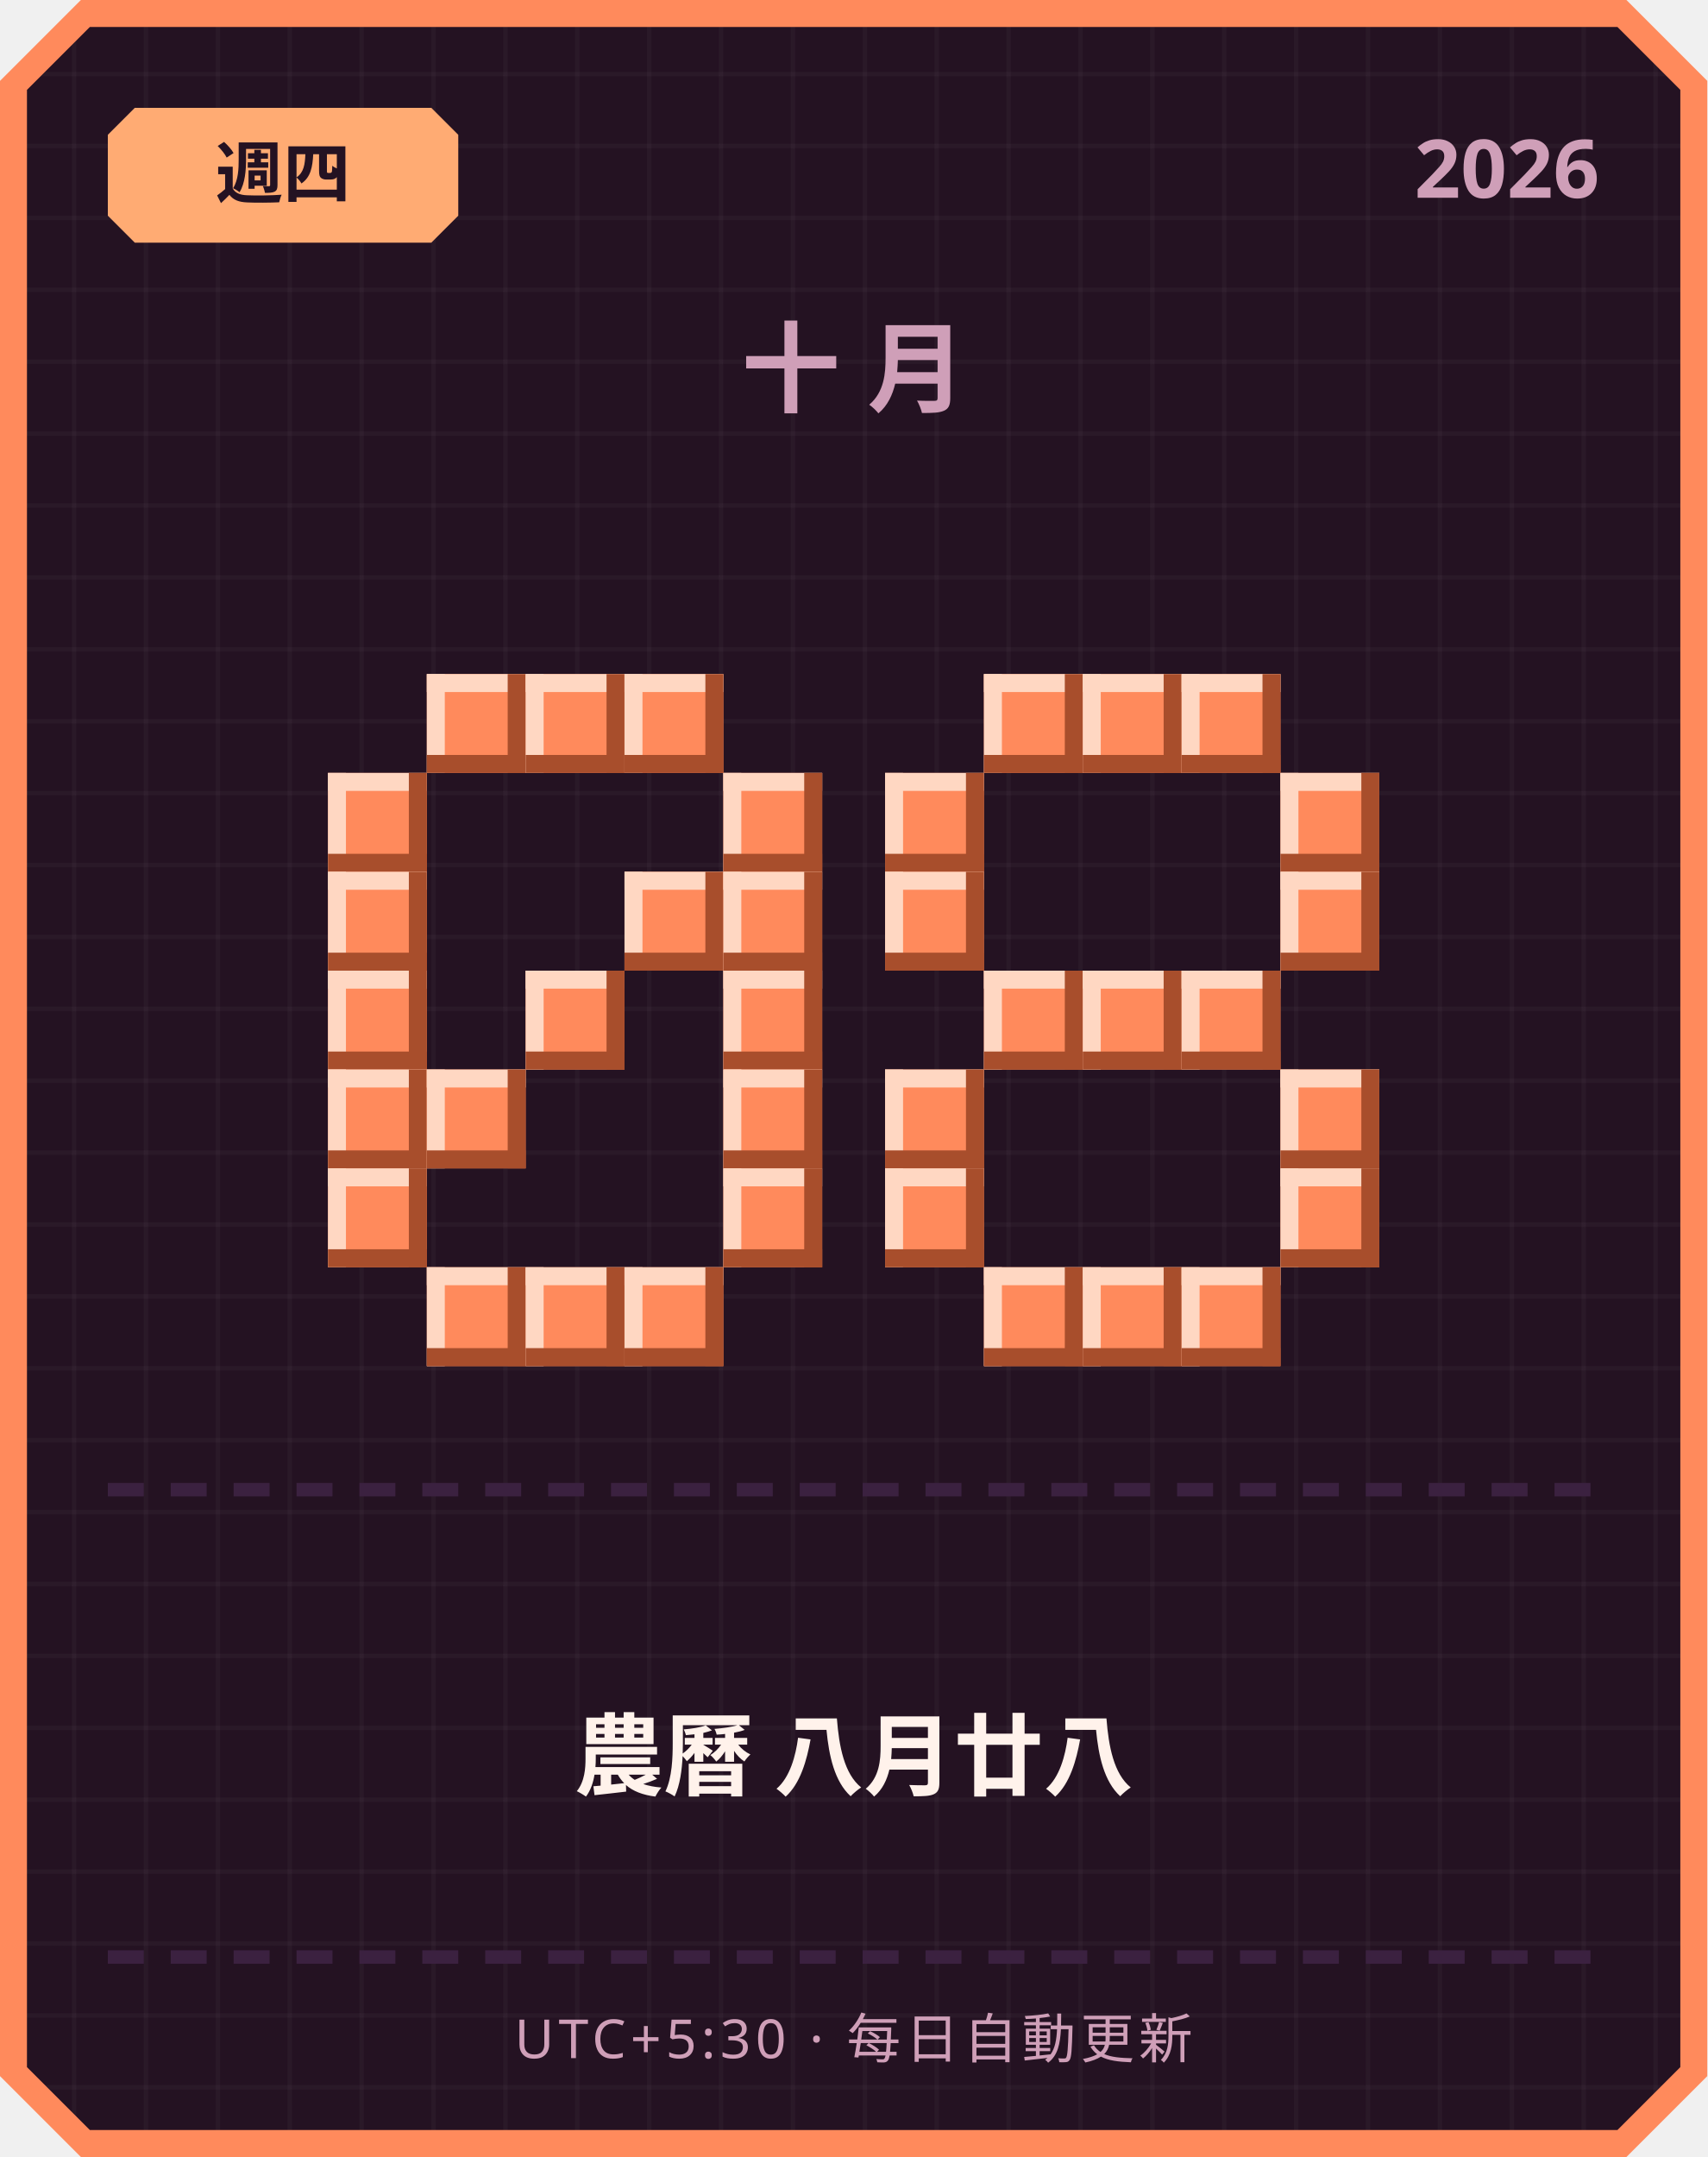
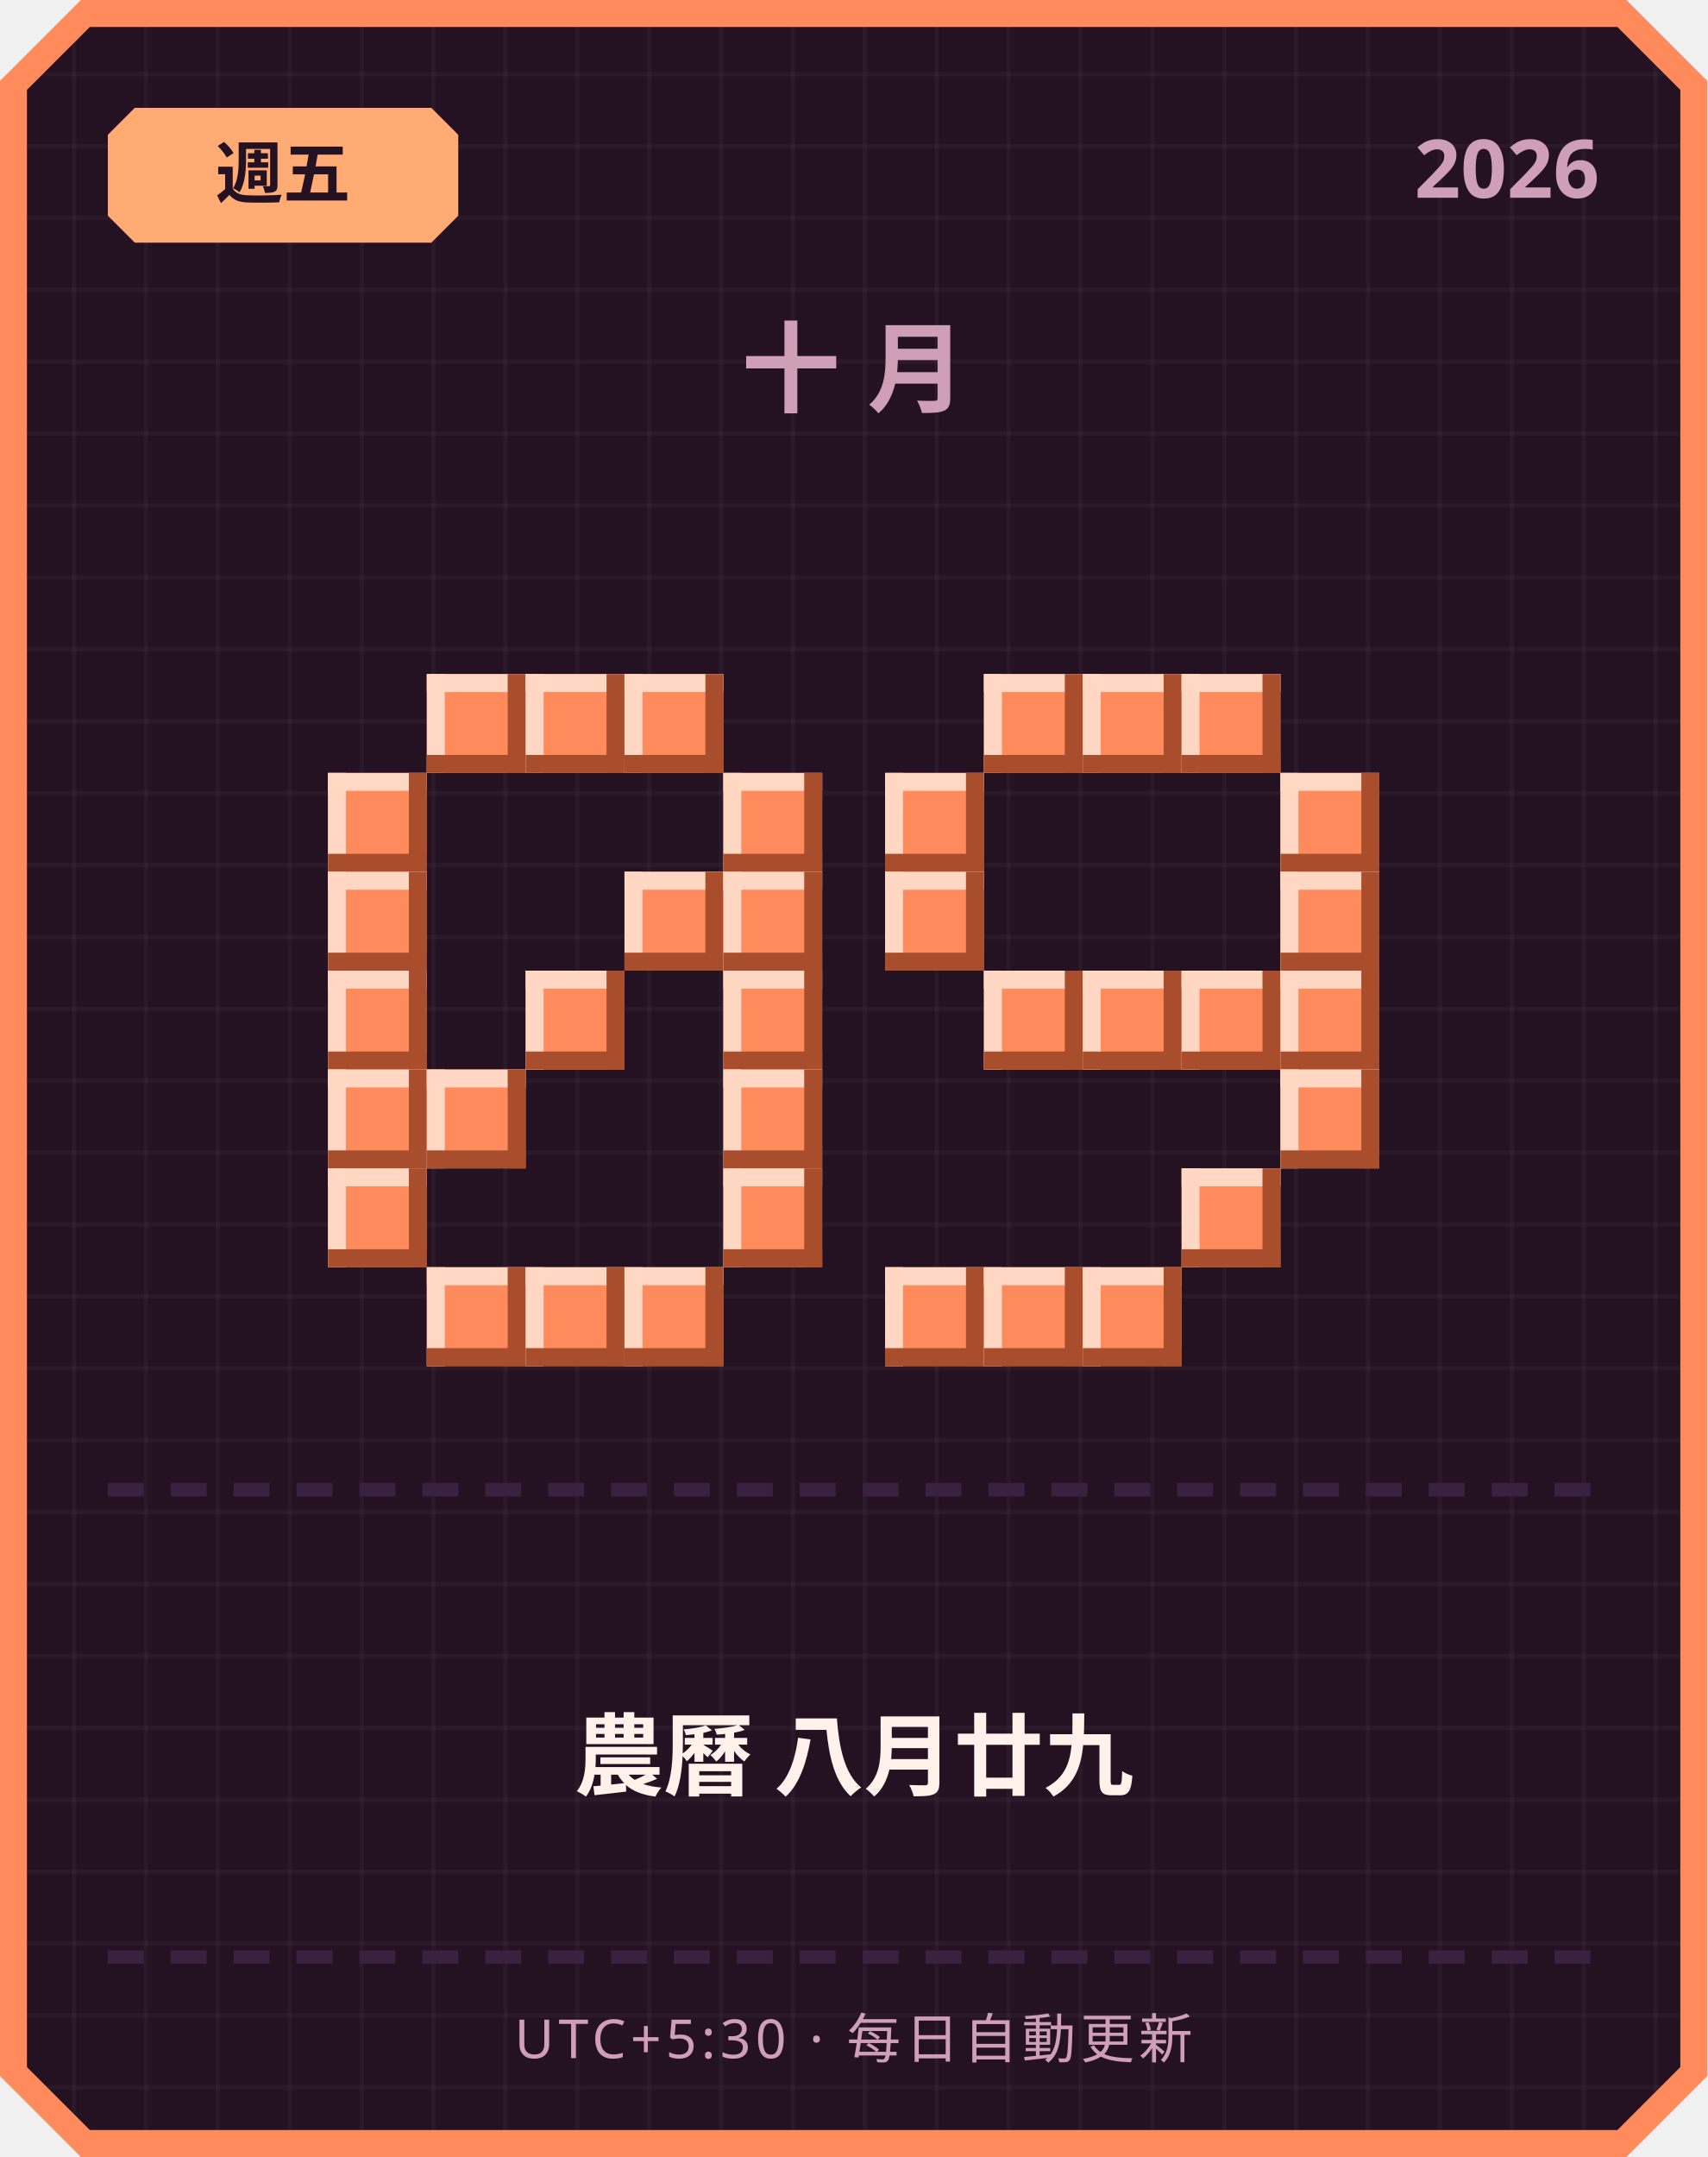
<svg xmlns="http://www.w3.org/2000/svg" width="380" height="480" viewBox="0 0 380 480">
  <defs>
    <pattern id="grid" width="16" height="16" patternUnits="userSpaceOnUse">
      <rect width="16" height="16" fill="#241222" />
      <rect width="1" height="16" fill="#ffffff" opacity="0.03" />
      <rect width="16" height="1" fill="#ffffff" opacity="0.03" />
    </pattern>
  </defs>
  <path d="M 18,0 L 362,0 L 380,18 L 380,462 L 362,480 L 18,480 L 0,462 L 0,18 Z" fill="#ff8a5c" />
  <path d="M 20,6 L 360,6 L 374,20 L 374,460 L 360,474 L 20,474 L 6,460 L 6,20 Z" fill="url(#grid)" />
  <path d="M 30,24 L 96,24 L 102,30 L 102,48 L 96,54 L 30,54 L 24,48 L 24,30 Z" fill="#ffab73" />
-   <text x="63" y="44" text-anchor="middle" font-family="'Segoe UI', sans-serif" font-size="15" font-weight="700" fill="#241222">週四</text>
+   <text x="63" y="44" text-anchor="middle" font-family="'Segoe UI', sans-serif" font-size="15" font-weight="700" fill="#241222">週五</text>
  <text x="356" y="44" text-anchor="end" font-family="'Segoe UI', sans-serif" font-size="18" font-weight="700" fill="#cf9fb8">2026</text>
  <text x="190" y="90" text-anchor="middle" font-family="'Segoe UI', sans-serif" font-size="22" font-weight="700" letter-spacing="6" fill="#cf9fb8">十月</text>
  <rect x="95" y="150" width="22" height="22" fill="#ff8a5c" />
  <rect x="95" y="150" width="22" height="4" fill="#ffd7c2" />
  <rect x="95" y="150" width="4" height="22" fill="#ffd7c2" />
  <rect x="95" y="168" width="22" height="4" fill="#a84e2c" />
  <rect x="113" y="150" width="4" height="22" fill="#a84e2c" />
  <rect x="117" y="150" width="22" height="22" fill="#ff8a5c" />
  <rect x="117" y="150" width="22" height="4" fill="#ffd7c2" />
  <rect x="117" y="150" width="4" height="22" fill="#ffd7c2" />
  <rect x="117" y="168" width="22" height="4" fill="#a84e2c" />
  <rect x="135" y="150" width="4" height="22" fill="#a84e2c" />
  <rect x="139" y="150" width="22" height="22" fill="#ff8a5c" />
  <rect x="139" y="150" width="22" height="4" fill="#ffd7c2" />
  <rect x="139" y="150" width="4" height="22" fill="#ffd7c2" />
  <rect x="139" y="168" width="22" height="4" fill="#a84e2c" />
  <rect x="157" y="150" width="4" height="22" fill="#a84e2c" />
  <rect x="73" y="172" width="22" height="22" fill="#ff8a5c" />
  <rect x="73" y="172" width="22" height="4" fill="#ffd7c2" />
  <rect x="73" y="172" width="4" height="22" fill="#ffd7c2" />
  <rect x="73" y="190" width="22" height="4" fill="#a84e2c" />
  <rect x="91" y="172" width="4" height="22" fill="#a84e2c" />
  <rect x="161" y="172" width="22" height="22" fill="#ff8a5c" />
  <rect x="161" y="172" width="22" height="4" fill="#ffd7c2" />
  <rect x="161" y="172" width="4" height="22" fill="#ffd7c2" />
  <rect x="161" y="190" width="22" height="4" fill="#a84e2c" />
  <rect x="179" y="172" width="4" height="22" fill="#a84e2c" />
  <rect x="73" y="194" width="22" height="22" fill="#ff8a5c" />
  <rect x="73" y="194" width="22" height="4" fill="#ffd7c2" />
  <rect x="73" y="194" width="4" height="22" fill="#ffd7c2" />
  <rect x="73" y="212" width="22" height="4" fill="#a84e2c" />
  <rect x="91" y="194" width="4" height="22" fill="#a84e2c" />
  <rect x="139" y="194" width="22" height="22" fill="#ff8a5c" />
  <rect x="139" y="194" width="22" height="4" fill="#ffd7c2" />
  <rect x="139" y="194" width="4" height="22" fill="#ffd7c2" />
  <rect x="139" y="212" width="22" height="4" fill="#a84e2c" />
  <rect x="157" y="194" width="4" height="22" fill="#a84e2c" />
  <rect x="161" y="194" width="22" height="22" fill="#ff8a5c" />
  <rect x="161" y="194" width="22" height="4" fill="#ffd7c2" />
  <rect x="161" y="194" width="4" height="22" fill="#ffd7c2" />
  <rect x="161" y="212" width="22" height="4" fill="#a84e2c" />
  <rect x="179" y="194" width="4" height="22" fill="#a84e2c" />
  <rect x="73" y="216" width="22" height="22" fill="#ff8a5c" />
  <rect x="73" y="216" width="22" height="4" fill="#ffd7c2" />
  <rect x="73" y="216" width="4" height="22" fill="#ffd7c2" />
  <rect x="73" y="234" width="22" height="4" fill="#a84e2c" />
  <rect x="91" y="216" width="4" height="22" fill="#a84e2c" />
  <rect x="117" y="216" width="22" height="22" fill="#ff8a5c" />
  <rect x="117" y="216" width="22" height="4" fill="#ffd7c2" />
  <rect x="117" y="216" width="4" height="22" fill="#ffd7c2" />
  <rect x="117" y="234" width="22" height="4" fill="#a84e2c" />
  <rect x="135" y="216" width="4" height="22" fill="#a84e2c" />
  <rect x="161" y="216" width="22" height="22" fill="#ff8a5c" />
  <rect x="161" y="216" width="22" height="4" fill="#ffd7c2" />
  <rect x="161" y="216" width="4" height="22" fill="#ffd7c2" />
  <rect x="161" y="234" width="22" height="4" fill="#a84e2c" />
  <rect x="179" y="216" width="4" height="22" fill="#a84e2c" />
  <rect x="73" y="238" width="22" height="22" fill="#ff8a5c" />
  <rect x="73" y="238" width="22" height="4" fill="#ffd7c2" />
  <rect x="73" y="238" width="4" height="22" fill="#ffd7c2" />
  <rect x="73" y="256" width="22" height="4" fill="#a84e2c" />
  <rect x="91" y="238" width="4" height="22" fill="#a84e2c" />
  <rect x="95" y="238" width="22" height="22" fill="#ff8a5c" />
  <rect x="95" y="238" width="22" height="4" fill="#ffd7c2" />
  <rect x="95" y="238" width="4" height="22" fill="#ffd7c2" />
  <rect x="95" y="256" width="22" height="4" fill="#a84e2c" />
  <rect x="113" y="238" width="4" height="22" fill="#a84e2c" />
  <rect x="161" y="238" width="22" height="22" fill="#ff8a5c" />
  <rect x="161" y="238" width="22" height="4" fill="#ffd7c2" />
  <rect x="161" y="238" width="4" height="22" fill="#ffd7c2" />
  <rect x="161" y="256" width="22" height="4" fill="#a84e2c" />
  <rect x="179" y="238" width="4" height="22" fill="#a84e2c" />
  <rect x="73" y="260" width="22" height="22" fill="#ff8a5c" />
  <rect x="73" y="260" width="22" height="4" fill="#ffd7c2" />
  <rect x="73" y="260" width="4" height="22" fill="#ffd7c2" />
  <rect x="73" y="278" width="22" height="4" fill="#a84e2c" />
  <rect x="91" y="260" width="4" height="22" fill="#a84e2c" />
  <rect x="161" y="260" width="22" height="22" fill="#ff8a5c" />
  <rect x="161" y="260" width="22" height="4" fill="#ffd7c2" />
  <rect x="161" y="260" width="4" height="22" fill="#ffd7c2" />
  <rect x="161" y="278" width="22" height="4" fill="#a84e2c" />
  <rect x="179" y="260" width="4" height="22" fill="#a84e2c" />
  <rect x="95" y="282" width="22" height="22" fill="#ff8a5c" />
  <rect x="95" y="282" width="22" height="4" fill="#ffd7c2" />
  <rect x="95" y="282" width="4" height="22" fill="#ffd7c2" />
  <rect x="95" y="300" width="22" height="4" fill="#a84e2c" />
  <rect x="113" y="282" width="4" height="22" fill="#a84e2c" />
  <rect x="117" y="282" width="22" height="22" fill="#ff8a5c" />
  <rect x="117" y="282" width="22" height="4" fill="#ffd7c2" />
  <rect x="117" y="282" width="4" height="22" fill="#ffd7c2" />
  <rect x="117" y="300" width="22" height="4" fill="#a84e2c" />
  <rect x="135" y="282" width="4" height="22" fill="#a84e2c" />
  <rect x="139" y="282" width="22" height="22" fill="#ff8a5c" />
  <rect x="139" y="282" width="22" height="4" fill="#ffd7c2" />
  <rect x="139" y="282" width="4" height="22" fill="#ffd7c2" />
  <rect x="139" y="300" width="22" height="4" fill="#a84e2c" />
  <rect x="157" y="282" width="4" height="22" fill="#a84e2c" />
  <rect x="219" y="150" width="22" height="22" fill="#ff8a5c" />
  <rect x="219" y="150" width="22" height="4" fill="#ffd7c2" />
  <rect x="219" y="150" width="4" height="22" fill="#ffd7c2" />
  <rect x="219" y="168" width="22" height="4" fill="#a84e2c" />
  <rect x="237" y="150" width="4" height="22" fill="#a84e2c" />
  <rect x="241" y="150" width="22" height="22" fill="#ff8a5c" />
  <rect x="241" y="150" width="22" height="4" fill="#ffd7c2" />
  <rect x="241" y="150" width="4" height="22" fill="#ffd7c2" />
  <rect x="241" y="168" width="22" height="4" fill="#a84e2c" />
  <rect x="259" y="150" width="4" height="22" fill="#a84e2c" />
  <rect x="263" y="150" width="22" height="22" fill="#ff8a5c" />
  <rect x="263" y="150" width="22" height="4" fill="#ffd7c2" />
  <rect x="263" y="150" width="4" height="22" fill="#ffd7c2" />
  <rect x="263" y="168" width="22" height="4" fill="#a84e2c" />
  <rect x="281" y="150" width="4" height="22" fill="#a84e2c" />
  <rect x="197" y="172" width="22" height="22" fill="#ff8a5c" />
  <rect x="197" y="172" width="22" height="4" fill="#ffd7c2" />
  <rect x="197" y="172" width="4" height="22" fill="#ffd7c2" />
  <rect x="197" y="190" width="22" height="4" fill="#a84e2c" />
  <rect x="215" y="172" width="4" height="22" fill="#a84e2c" />
  <rect x="285" y="172" width="22" height="22" fill="#ff8a5c" />
  <rect x="285" y="172" width="22" height="4" fill="#ffd7c2" />
  <rect x="285" y="172" width="4" height="22" fill="#ffd7c2" />
  <rect x="285" y="190" width="22" height="4" fill="#a84e2c" />
  <rect x="303" y="172" width="4" height="22" fill="#a84e2c" />
  <rect x="197" y="194" width="22" height="22" fill="#ff8a5c" />
  <rect x="197" y="194" width="22" height="4" fill="#ffd7c2" />
  <rect x="197" y="194" width="4" height="22" fill="#ffd7c2" />
  <rect x="197" y="212" width="22" height="4" fill="#a84e2c" />
  <rect x="215" y="194" width="4" height="22" fill="#a84e2c" />
  <rect x="285" y="194" width="22" height="22" fill="#ff8a5c" />
  <rect x="285" y="194" width="22" height="4" fill="#ffd7c2" />
  <rect x="285" y="194" width="4" height="22" fill="#ffd7c2" />
  <rect x="285" y="212" width="22" height="4" fill="#a84e2c" />
  <rect x="303" y="194" width="4" height="22" fill="#a84e2c" />
  <rect x="219" y="216" width="22" height="22" fill="#ff8a5c" />
  <rect x="219" y="216" width="22" height="4" fill="#ffd7c2" />
  <rect x="219" y="216" width="4" height="22" fill="#ffd7c2" />
  <rect x="219" y="234" width="22" height="4" fill="#a84e2c" />
  <rect x="237" y="216" width="4" height="22" fill="#a84e2c" />
  <rect x="241" y="216" width="22" height="22" fill="#ff8a5c" />
  <rect x="241" y="216" width="22" height="4" fill="#ffd7c2" />
  <rect x="241" y="216" width="4" height="22" fill="#ffd7c2" />
  <rect x="241" y="234" width="22" height="4" fill="#a84e2c" />
  <rect x="259" y="216" width="4" height="22" fill="#a84e2c" />
  <rect x="263" y="216" width="22" height="22" fill="#ff8a5c" />
  <rect x="263" y="216" width="22" height="4" fill="#ffd7c2" />
  <rect x="263" y="216" width="4" height="22" fill="#ffd7c2" />
  <rect x="263" y="234" width="22" height="4" fill="#a84e2c" />
  <rect x="281" y="216" width="4" height="22" fill="#a84e2c" />
-   <rect x="197" y="238" width="22" height="22" fill="#ff8a5c" />
-   <rect x="197" y="238" width="22" height="4" fill="#ffd7c2" />
-   <rect x="197" y="238" width="4" height="22" fill="#ffd7c2" />
-   <rect x="197" y="256" width="22" height="4" fill="#a84e2c" />
-   <rect x="215" y="238" width="4" height="22" fill="#a84e2c" />
+   <rect x="285" y="216" width="22" height="22" fill="#ff8a5c" />
+   <rect x="285" y="216" width="22" height="4" fill="#ffd7c2" />
+   <rect x="285" y="216" width="4" height="22" fill="#ffd7c2" />
+   <rect x="285" y="234" width="22" height="4" fill="#a84e2c" />
+   <rect x="303" y="216" width="4" height="22" fill="#a84e2c" />
  <rect x="285" y="238" width="22" height="22" fill="#ff8a5c" />
  <rect x="285" y="238" width="22" height="4" fill="#ffd7c2" />
  <rect x="285" y="238" width="4" height="22" fill="#ffd7c2" />
  <rect x="285" y="256" width="22" height="4" fill="#a84e2c" />
  <rect x="303" y="238" width="4" height="22" fill="#a84e2c" />
-   <rect x="197" y="260" width="22" height="22" fill="#ff8a5c" />
-   <rect x="197" y="260" width="22" height="4" fill="#ffd7c2" />
-   <rect x="197" y="260" width="4" height="22" fill="#ffd7c2" />
-   <rect x="197" y="278" width="22" height="4" fill="#a84e2c" />
-   <rect x="215" y="260" width="4" height="22" fill="#a84e2c" />
-   <rect x="285" y="260" width="22" height="22" fill="#ff8a5c" />
-   <rect x="285" y="260" width="22" height="4" fill="#ffd7c2" />
-   <rect x="285" y="260" width="4" height="22" fill="#ffd7c2" />
-   <rect x="285" y="278" width="22" height="4" fill="#a84e2c" />
-   <rect x="303" y="260" width="4" height="22" fill="#a84e2c" />
+   <rect x="263" y="260" width="22" height="22" fill="#ff8a5c" />
+   <rect x="263" y="260" width="22" height="4" fill="#ffd7c2" />
+   <rect x="263" y="260" width="4" height="22" fill="#ffd7c2" />
+   <rect x="263" y="278" width="22" height="4" fill="#a84e2c" />
+   <rect x="281" y="260" width="4" height="22" fill="#a84e2c" />
+   <rect x="197" y="282" width="22" height="22" fill="#ff8a5c" />
+   <rect x="197" y="282" width="22" height="4" fill="#ffd7c2" />
+   <rect x="197" y="282" width="4" height="22" fill="#ffd7c2" />
+   <rect x="197" y="300" width="22" height="4" fill="#a84e2c" />
+   <rect x="215" y="282" width="4" height="22" fill="#a84e2c" />
  <rect x="219" y="282" width="22" height="22" fill="#ff8a5c" />
  <rect x="219" y="282" width="22" height="4" fill="#ffd7c2" />
  <rect x="219" y="282" width="4" height="22" fill="#ffd7c2" />
  <rect x="219" y="300" width="22" height="4" fill="#a84e2c" />
  <rect x="237" y="282" width="4" height="22" fill="#a84e2c" />
  <rect x="241" y="282" width="22" height="22" fill="#ff8a5c" />
  <rect x="241" y="282" width="22" height="4" fill="#ffd7c2" />
  <rect x="241" y="282" width="4" height="22" fill="#ffd7c2" />
  <rect x="241" y="300" width="22" height="4" fill="#a84e2c" />
  <rect x="259" y="282" width="4" height="22" fill="#a84e2c" />
-   <rect x="263" y="282" width="22" height="22" fill="#ff8a5c" />
-   <rect x="263" y="282" width="22" height="4" fill="#ffd7c2" />
-   <rect x="263" y="282" width="4" height="22" fill="#ffd7c2" />
-   <rect x="263" y="300" width="22" height="4" fill="#a84e2c" />
-   <rect x="281" y="282" width="4" height="22" fill="#a84e2c" />
  <rect x="24" y="330" width="8" height="3" fill="#3b2140" />
  <rect x="38" y="330" width="8" height="3" fill="#3b2140" />
  <rect x="52" y="330" width="8" height="3" fill="#3b2140" />
  <rect x="66" y="330" width="8" height="3" fill="#3b2140" />
  <rect x="80" y="330" width="8" height="3" fill="#3b2140" />
  <rect x="94" y="330" width="8" height="3" fill="#3b2140" />
  <rect x="108" y="330" width="8" height="3" fill="#3b2140" />
  <rect x="122" y="330" width="8" height="3" fill="#3b2140" />
  <rect x="136" y="330" width="8" height="3" fill="#3b2140" />
  <rect x="150" y="330" width="8" height="3" fill="#3b2140" />
  <rect x="164" y="330" width="8" height="3" fill="#3b2140" />
  <rect x="178" y="330" width="8" height="3" fill="#3b2140" />
  <rect x="192" y="330" width="8" height="3" fill="#3b2140" />
  <rect x="206" y="330" width="8" height="3" fill="#3b2140" />
  <rect x="220" y="330" width="8" height="3" fill="#3b2140" />
  <rect x="234" y="330" width="8" height="3" fill="#3b2140" />
  <rect x="248" y="330" width="8" height="3" fill="#3b2140" />
  <rect x="262" y="330" width="8" height="3" fill="#3b2140" />
  <rect x="276" y="330" width="8" height="3" fill="#3b2140" />
  <rect x="290" y="330" width="8" height="3" fill="#3b2140" />
  <rect x="304" y="330" width="8" height="3" fill="#3b2140" />
  <rect x="318" y="330" width="8" height="3" fill="#3b2140" />
  <rect x="332" y="330" width="8" height="3" fill="#3b2140" />
  <rect x="346" y="330" width="8" height="3" fill="#3b2140" />
-   <text x="190" y="398" text-anchor="middle" font-family="'Segoe UI', 'Microsoft JhengHei', sans-serif" font-size="20" font-weight="700" fill="#fff2eb">農曆 八月廿八</text>
+   <text x="190" y="398" text-anchor="middle" font-family="'Segoe UI', 'Microsoft JhengHei', sans-serif" font-size="20" font-weight="700" fill="#fff2eb">農曆 八月廿九</text>
  <rect x="24" y="434" width="8" height="3" fill="#3b2140" />
  <rect x="38" y="434" width="8" height="3" fill="#3b2140" />
  <rect x="52" y="434" width="8" height="3" fill="#3b2140" />
  <rect x="66" y="434" width="8" height="3" fill="#3b2140" />
  <rect x="80" y="434" width="8" height="3" fill="#3b2140" />
  <rect x="94" y="434" width="8" height="3" fill="#3b2140" />
  <rect x="108" y="434" width="8" height="3" fill="#3b2140" />
  <rect x="122" y="434" width="8" height="3" fill="#3b2140" />
  <rect x="136" y="434" width="8" height="3" fill="#3b2140" />
  <rect x="150" y="434" width="8" height="3" fill="#3b2140" />
  <rect x="164" y="434" width="8" height="3" fill="#3b2140" />
  <rect x="178" y="434" width="8" height="3" fill="#3b2140" />
  <rect x="192" y="434" width="8" height="3" fill="#3b2140" />
  <rect x="206" y="434" width="8" height="3" fill="#3b2140" />
  <rect x="220" y="434" width="8" height="3" fill="#3b2140" />
  <rect x="234" y="434" width="8" height="3" fill="#3b2140" />
  <rect x="248" y="434" width="8" height="3" fill="#3b2140" />
  <rect x="262" y="434" width="8" height="3" fill="#3b2140" />
  <rect x="276" y="434" width="8" height="3" fill="#3b2140" />
  <rect x="290" y="434" width="8" height="3" fill="#3b2140" />
  <rect x="304" y="434" width="8" height="3" fill="#3b2140" />
  <rect x="318" y="434" width="8" height="3" fill="#3b2140" />
  <rect x="332" y="434" width="8" height="3" fill="#3b2140" />
  <rect x="346" y="434" width="8" height="3" fill="#3b2140" />
  <text x="190" y="458" text-anchor="middle" font-family="'Segoe UI', sans-serif" font-size="12" letter-spacing="1" fill="#cf9fb8">UTC+5:30 · 每日自動更新</text>
</svg>
